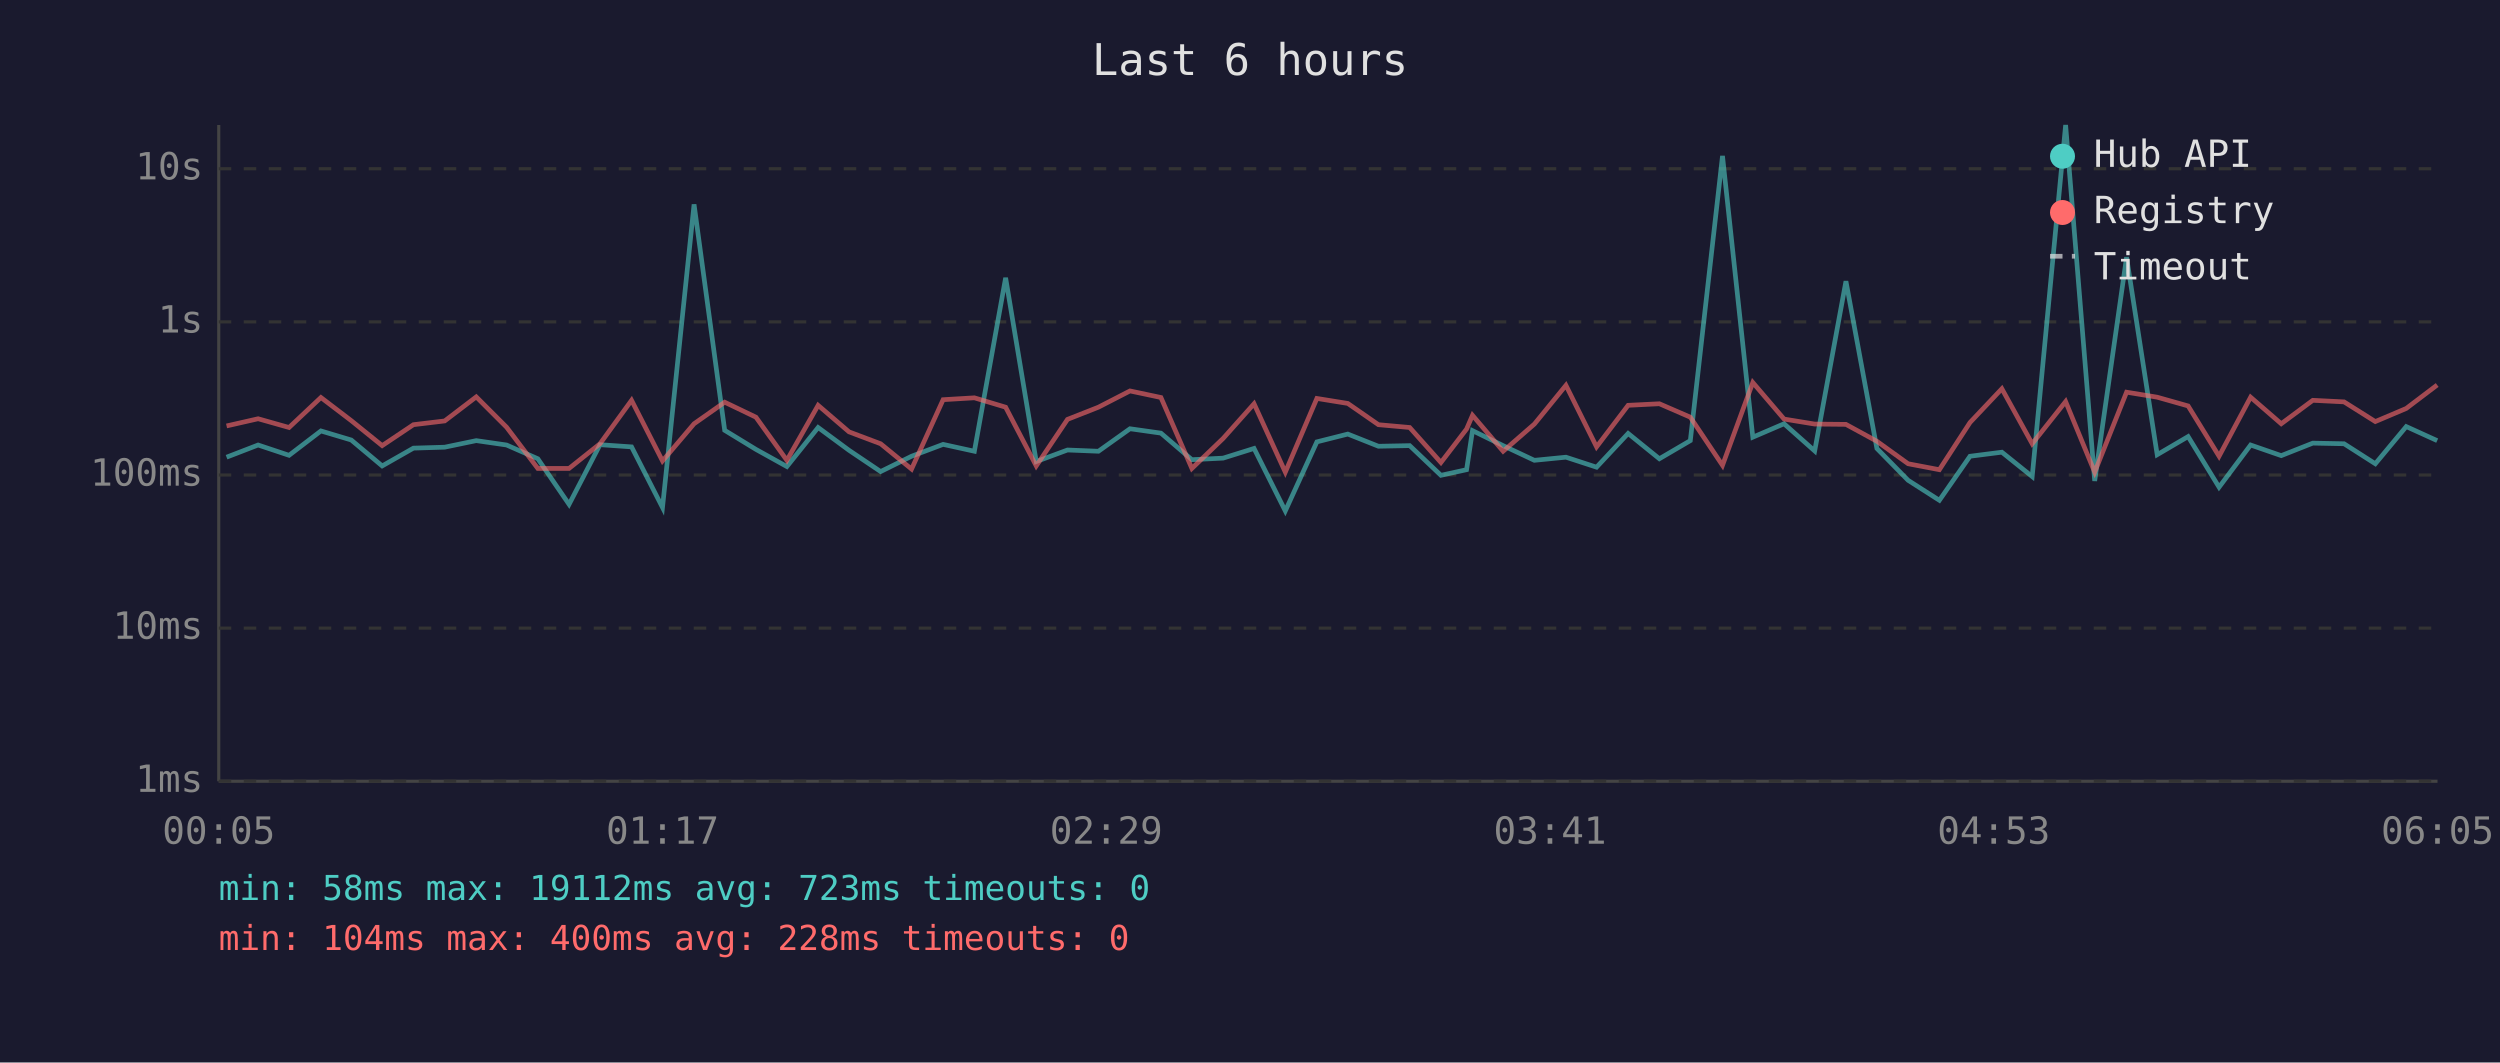
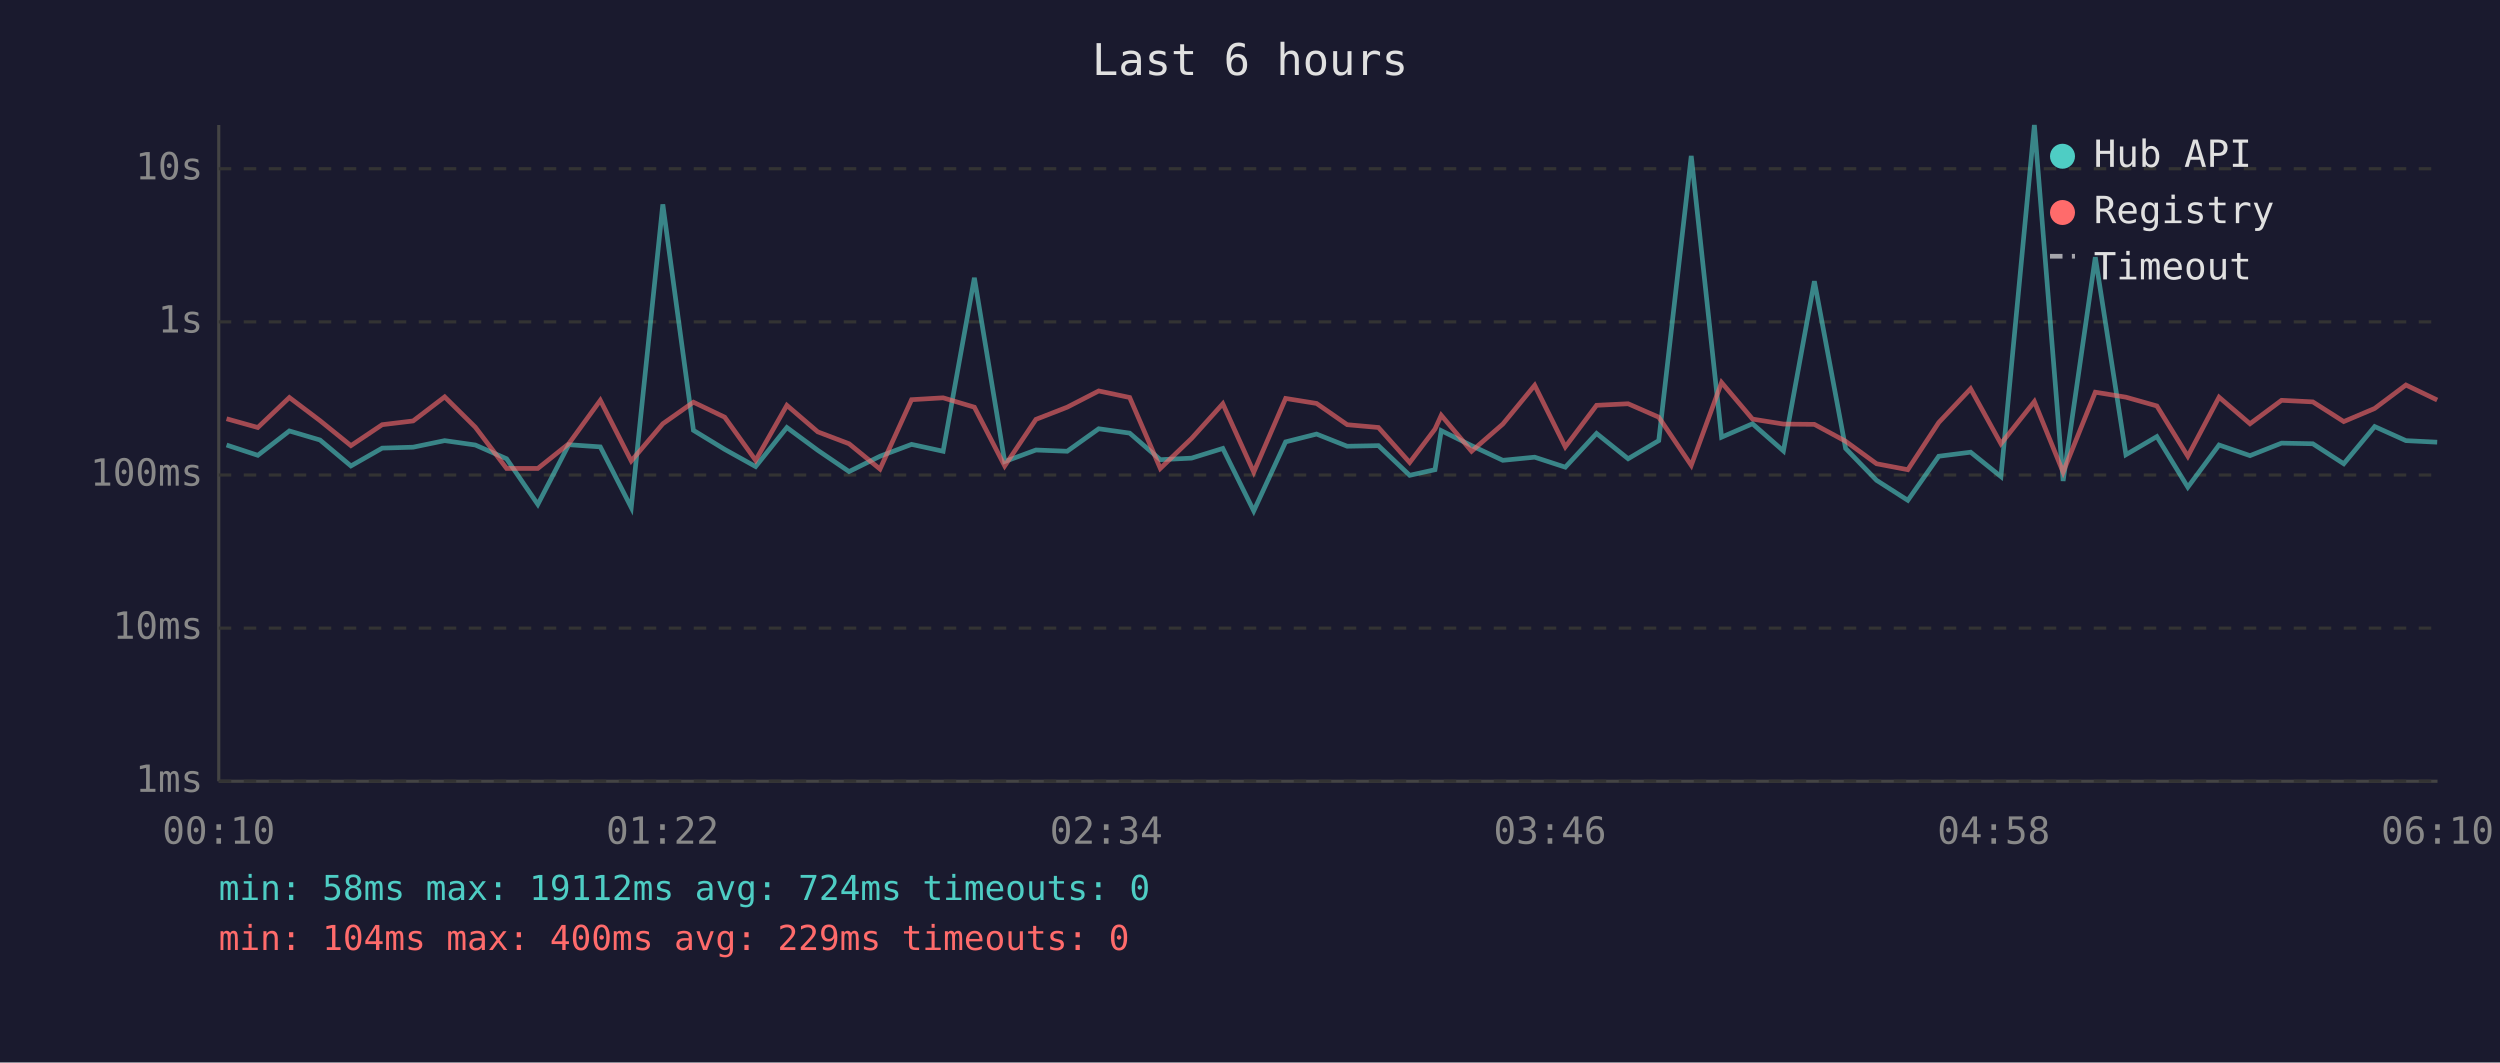
<svg xmlns="http://www.w3.org/2000/svg" viewBox="0 0 800 340" font-family="monospace" font-size="12">
  <rect width="800" height="340" fill="#1a1a2e" />
  <text x="400" y="24" fill="#e0e0e0" font-size="14" text-anchor="middle">Last 6 hours</text>
  <line x1="70" y1="40" x2="70" y2="250" stroke="#444" stroke-width="1" />
  <line x1="70" y1="250" x2="780" y2="250" stroke="#444" stroke-width="1" />
  <line x1="70" y1="250" x2="780" y2="250" stroke="#333" stroke-width="1" stroke-dasharray="4" />
  <text x="65" y="250" fill="#888" text-anchor="end" dominant-baseline="middle">1ms</text>
  <line x1="70" y1="201" x2="780" y2="201" stroke="#333" stroke-width="1" stroke-dasharray="4" />
  <text x="65" y="201" fill="#888" text-anchor="end" dominant-baseline="middle">10ms</text>
  <line x1="70" y1="152" x2="780" y2="152" stroke="#333" stroke-width="1" stroke-dasharray="4" />
  <text x="65" y="152" fill="#888" text-anchor="end" dominant-baseline="middle">100ms</text>
  <line x1="70" y1="103" x2="780" y2="103" stroke="#333" stroke-width="1" stroke-dasharray="4" />
  <text x="65" y="103" fill="#888" text-anchor="end" dominant-baseline="middle">1s</text>
  <line x1="70" y1="54" x2="780" y2="54" stroke="#333" stroke-width="1" stroke-dasharray="4" />
  <text x="65" y="54" fill="#888" text-anchor="end" dominant-baseline="middle">10s</text>
-   <text x="70" y="270" fill="#888" text-anchor="middle">00:05</text>
-   <text x="212" y="270" fill="#888" text-anchor="middle">01:17</text>
-   <text x="354" y="270" fill="#888" text-anchor="middle">02:29</text>
-   <text x="496" y="270" fill="#888" text-anchor="middle">03:41</text>
-   <text x="638" y="270" fill="#888" text-anchor="middle">04:53</text>
-   <text x="780" y="270" fill="#888" text-anchor="middle">06:05</text>
-   <polyline points="72.5,146.3 82.6,142.4 92.5,145.7 102.7,137.9 112.4,140.8 122.3,149.1 132.3,143.4 142.3,143.1 152.4,141.0 162.1,142.4 172.1,146.8 182.1,161.4 192.0,142.3 202.1,143.0 212.0,162.4 222.1,65.4 231.9,137.7 241.9,143.8 251.8,149.3 261.8,136.8 271.7,144.1 281.8,150.9 291.7,146.0 301.8,142.2 311.8,144.4 321.8,88.9 331.6,147.7 341.6,144.0 351.5,144.4 361.6,137.2 371.5,138.6 381.4,147.1 391.4,146.6 401.3,143.5 411.3,163.5 421.4,141.4 431.3,138.9 441.1,142.8 451.1,142.6 461.1,152.1 469.3,150.3 471.2,137.8 481.0,142.6 491.0,147.3 501.1,146.3 510.9,149.5 521.0,138.7 531.0,146.8 540.9,141.0 551.2,49.9 560.9,139.9 570.9,135.6 580.7,144.3 590.7,90.0 600.6,143.5 610.6,153.7 620.6,160.1 630.4,146.0 640.6,144.7 650.3,152.5 661.0,40.0 670.3,153.9 680.5,82.3 690.3,145.5 700.2,139.7 710.1,155.9 720.2,142.4 730.0,145.8 740.1,141.8 750.1,142.0 760.1,148.4 770.0,136.5 779.9,141.0" fill="none" stroke="#4ecdc4" stroke-width="1.5" opacity="0.6" />
-   <polyline points="72.5,136.3 82.6,134.0 92.5,136.8 102.7,127.2 112.4,134.6 122.3,142.6 132.3,135.9 142.3,134.7 152.4,127.0 162.1,136.7 172.1,149.9 182.1,149.9 192.0,142.0 202.1,128.1 212.0,147.5 222.1,135.6 231.9,128.7 241.9,133.5 251.8,147.3 261.8,129.7 271.7,138.2 281.8,142.0 291.7,150.1 301.8,127.9 311.8,127.3 321.8,130.3 331.6,149.1 341.6,134.2 351.5,130.3 361.6,125.1 371.5,127.2 381.4,149.9 391.4,140.3 401.3,129.2 411.3,151.1 421.4,127.5 431.3,129.1 441.1,135.9 451.1,136.8 461.1,148.0 469.3,137.3 471.2,132.9 481.0,144.4 491.0,135.7 501.1,123.3 510.9,143.0 521.0,129.7 531.0,129.2 540.9,133.5 551.2,148.9 560.9,122.4 570.9,134.1 580.7,135.7 590.7,135.8 600.6,141.2 610.6,148.4 620.6,150.3 630.4,135.2 640.6,124.4 650.3,142.0 661.0,128.5 670.3,151.1 680.5,125.5 690.3,127.1 700.2,129.9 710.1,146.0 720.2,127.1 730.0,135.6 740.1,128.1 750.1,128.6 760.1,134.9 770.0,130.7 779.9,123.2" fill="none" stroke="#ff6b6b" stroke-width="1.5" opacity="0.6" />
+   <text x="70" y="270" fill="#888" text-anchor="middle">00:10</text>
+   <text x="212" y="270" fill="#888" text-anchor="middle">01:22</text>
+   <text x="354" y="270" fill="#888" text-anchor="middle">02:34</text>
+   <text x="496" y="270" fill="#888" text-anchor="middle">03:46</text>
+   <text x="638" y="270" fill="#888" text-anchor="middle">04:58</text>
+   <text x="780" y="270" fill="#888" text-anchor="middle">06:10</text>
+   <polyline points="72.5,142.4 82.5,145.7 92.6,137.9 102.4,140.8 112.3,149.1 122.3,143.4 132.2,143.1 142.3,141.0 152.1,142.4 162.1,146.8 172.1,161.4 182.0,142.3 192.1,143.0 202.0,162.4 212.1,65.4 221.9,137.7 231.9,143.8 241.8,149.3 251.8,136.8 261.7,144.1 271.7,150.9 281.6,146.0 291.7,142.2 301.8,144.4 311.8,88.9 321.5,147.7 331.5,144.0 341.5,144.4 351.6,137.2 361.5,138.6 371.3,147.1 381.3,146.6 391.3,143.5 401.2,163.5 411.4,141.4 421.3,138.9 431.1,142.8 441.1,142.6 451.1,152.1 459.2,150.3 461.2,137.8 470.9,142.6 480.9,147.3 491.1,146.3 500.9,149.5 510.9,138.7 521.0,146.8 530.8,141.0 541.2,49.9 550.9,139.9 560.8,135.6 570.7,144.3 580.6,90.0 590.6,143.5 600.5,153.7 610.5,160.1 620.4,146.0 630.6,144.7 640.3,152.5 651.0,40.0 660.2,153.9 670.5,82.3 680.3,145.5 690.2,139.7 700.1,155.9 710.1,142.4 720.0,145.8 730.1,141.8 740.1,142.0 750.0,148.4 759.9,136.5 769.9,141.0 779.9,141.5" fill="none" stroke="#4ecdc4" stroke-width="1.5" opacity="0.6" />
+   <polyline points="72.5,134.0 82.5,136.8 92.6,127.2 102.4,134.6 112.3,142.6 122.3,135.9 132.2,134.7 142.3,127.0 152.1,136.7 162.1,149.9 172.1,149.9 182.0,142.0 192.1,128.1 202.0,147.5 212.1,135.6 221.9,128.7 231.9,133.5 241.8,147.3 251.8,129.7 261.7,138.2 271.7,142.0 281.6,150.1 291.7,127.9 301.8,127.3 311.8,130.3 321.5,149.1 331.5,134.2 341.5,130.3 351.6,125.1 361.5,127.2 371.3,149.9 381.3,140.3 391.3,129.2 401.2,151.1 411.4,127.5 421.3,129.1 431.1,135.9 441.1,136.8 451.1,148.0 459.2,137.3 461.2,132.9 470.9,144.4 480.9,135.7 491.1,123.3 500.9,143.0 510.9,129.7 521.0,129.2 530.8,133.5 541.2,148.9 550.9,122.4 560.8,134.1 570.7,135.7 580.6,135.8 590.6,141.2 600.5,148.4 610.5,150.3 620.4,135.2 630.6,124.4 640.3,142.0 651.0,128.5 660.2,151.1 670.5,125.5 680.3,127.1 690.2,129.9 700.1,146.0 710.1,127.1 720.0,135.6 730.1,128.1 740.1,128.6 750.0,134.9 759.9,130.7 769.9,123.2 779.9,128.0" fill="none" stroke="#ff6b6b" stroke-width="1.5" opacity="0.6" />
  <circle cx="660" cy="50" r="4" fill="#4ecdc4" />
  <text x="670" y="50" fill="#e0e0e0" dominant-baseline="middle">Hub API</text>
  <circle cx="660" cy="68" r="4" fill="#ff6b6b" />
  <text x="670" y="68" fill="#e0e0e0" dominant-baseline="middle">Registry</text>
  <line x1="656" y1="82" x2="664" y2="82" stroke="#e0e0e0" stroke-width="1.5" stroke-dasharray="4,3" opacity="0.7" />
  <text x="670" y="86" fill="#e0e0e0" dominant-baseline="middle">Timeout</text>
-   <text x="70" y="288" fill="#4ecdc4" font-size="11">min: 58ms  max: 19112ms  avg: 723ms  timeouts: 0</text>
-   <text x="70" y="304" fill="#ff6b6b" font-size="11">min: 104ms  max: 400ms  avg: 228ms  timeouts: 0</text>
+   <text x="70" y="288" fill="#4ecdc4" font-size="11">min: 58ms  max: 19112ms  avg: 724ms  timeouts: 0</text>
+   <text x="70" y="304" fill="#ff6b6b" font-size="11">min: 104ms  max: 400ms  avg: 229ms  timeouts: 0</text>
</svg>
